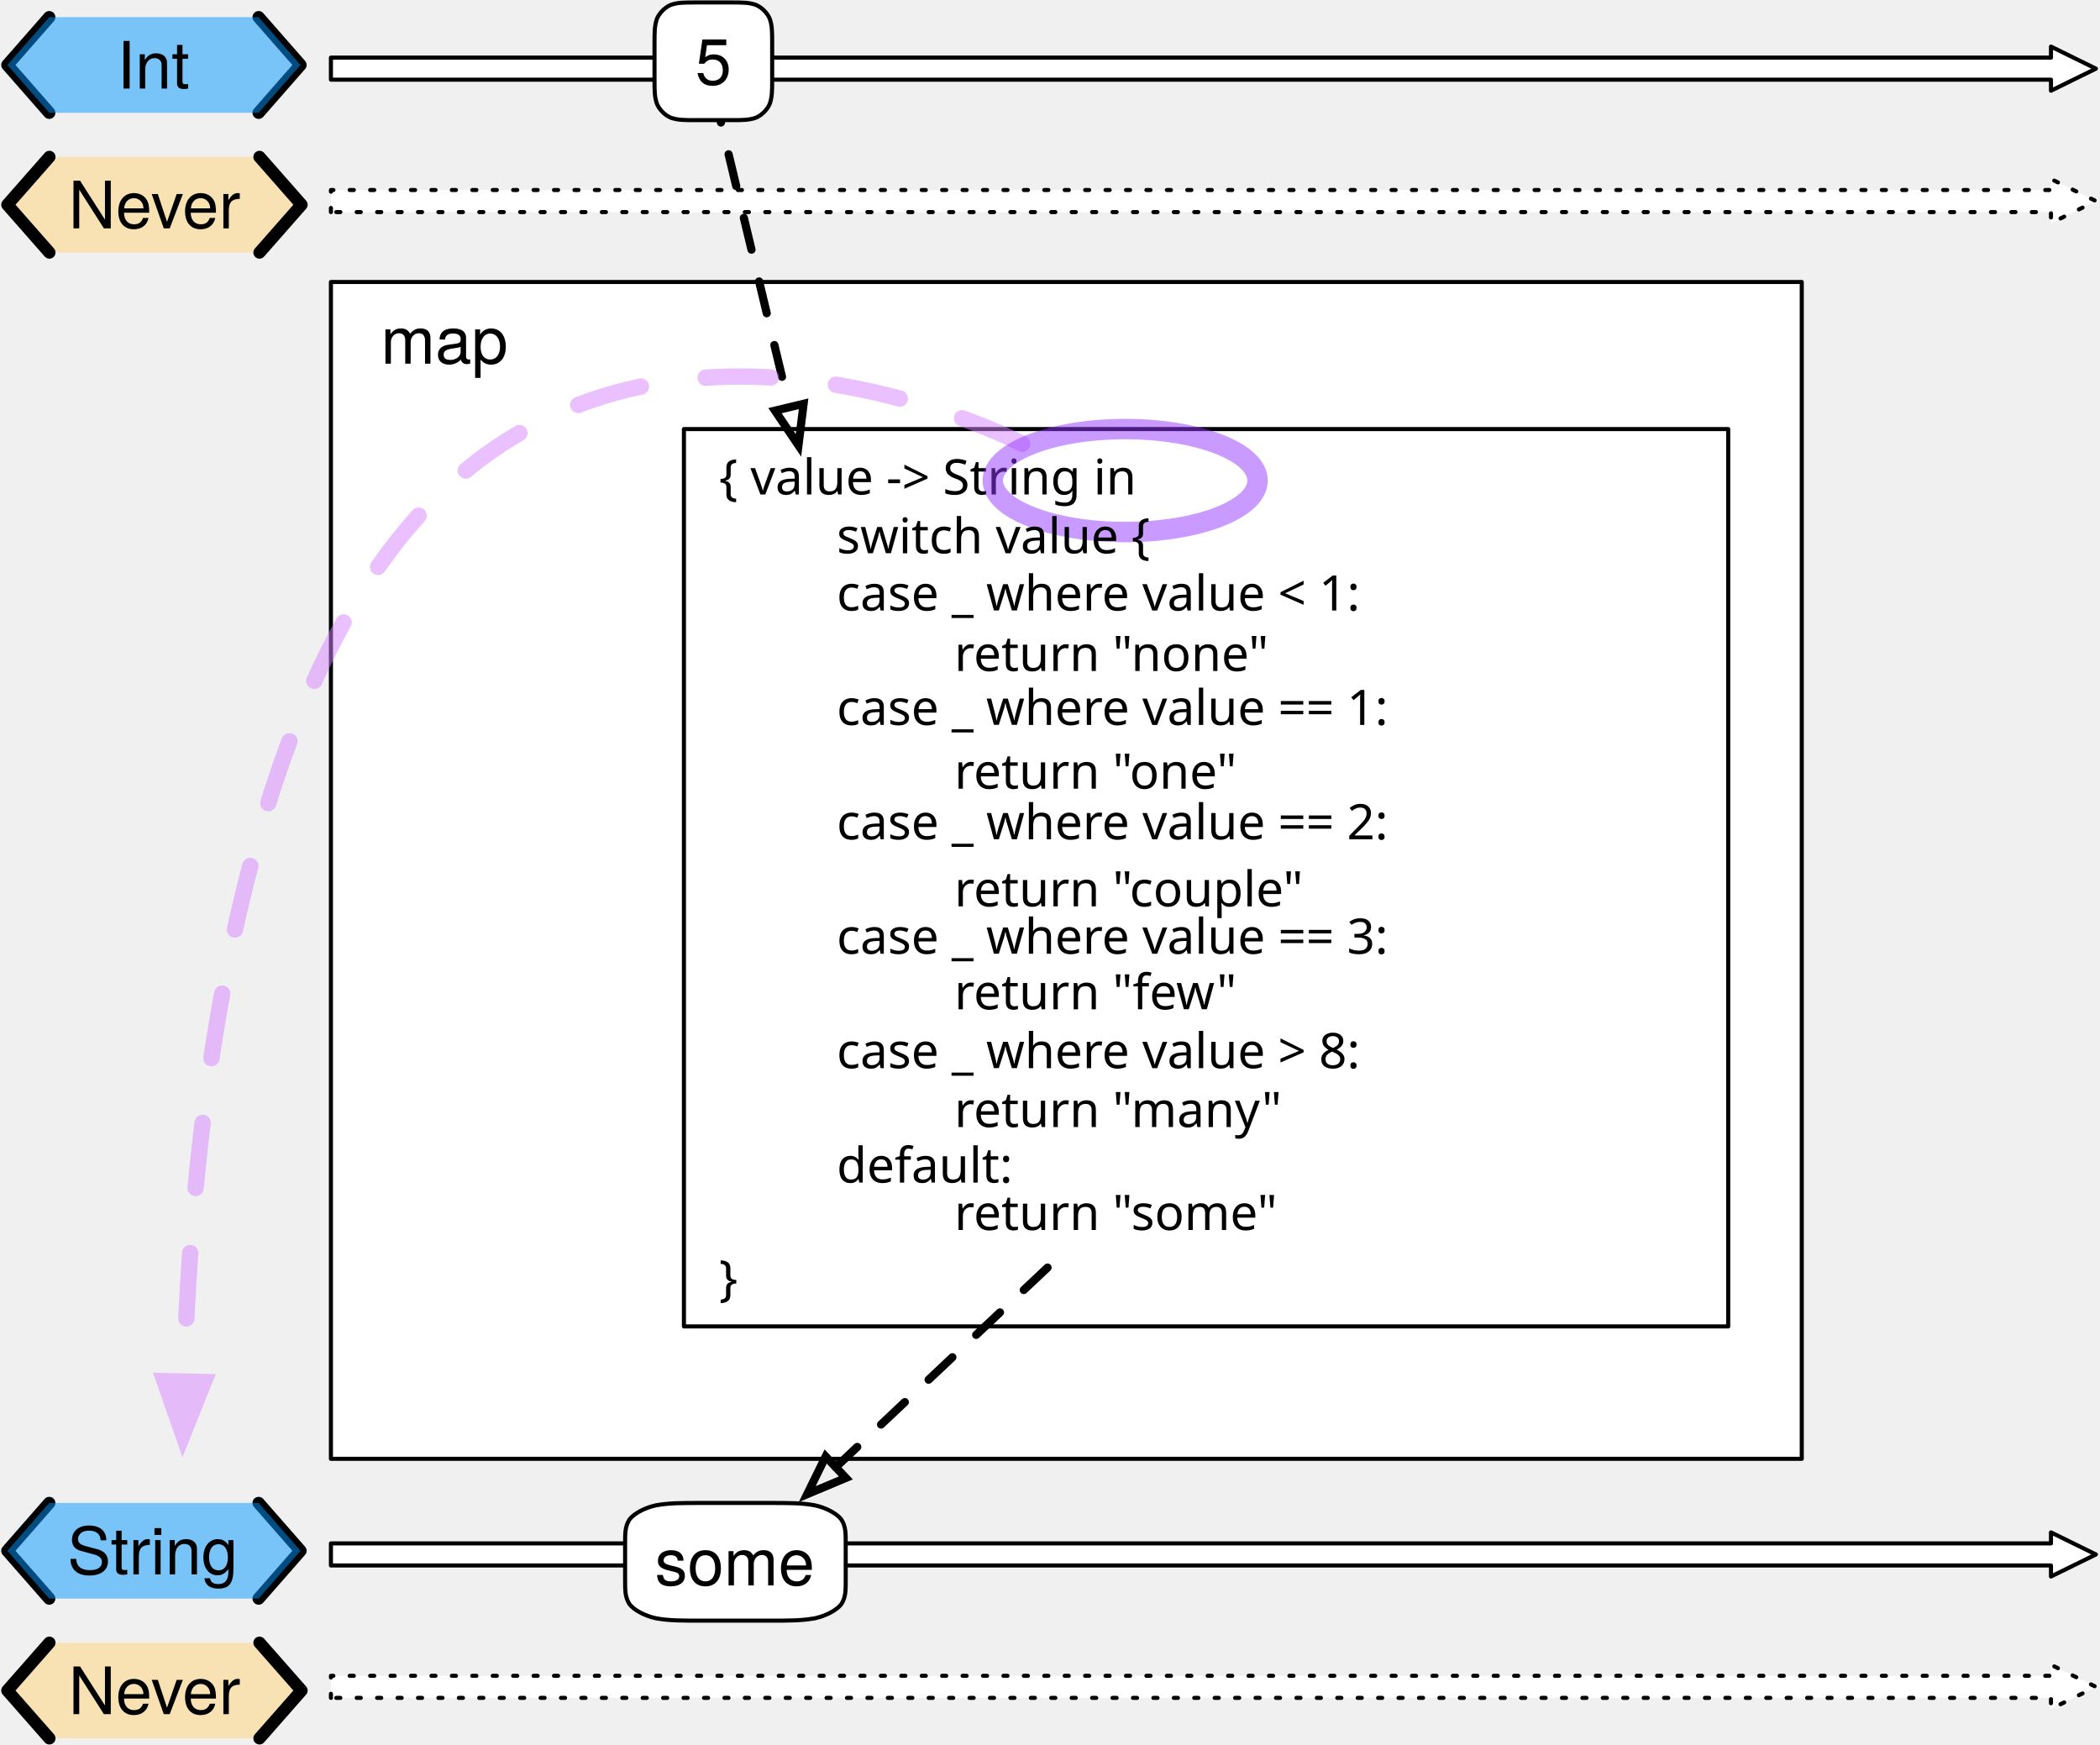
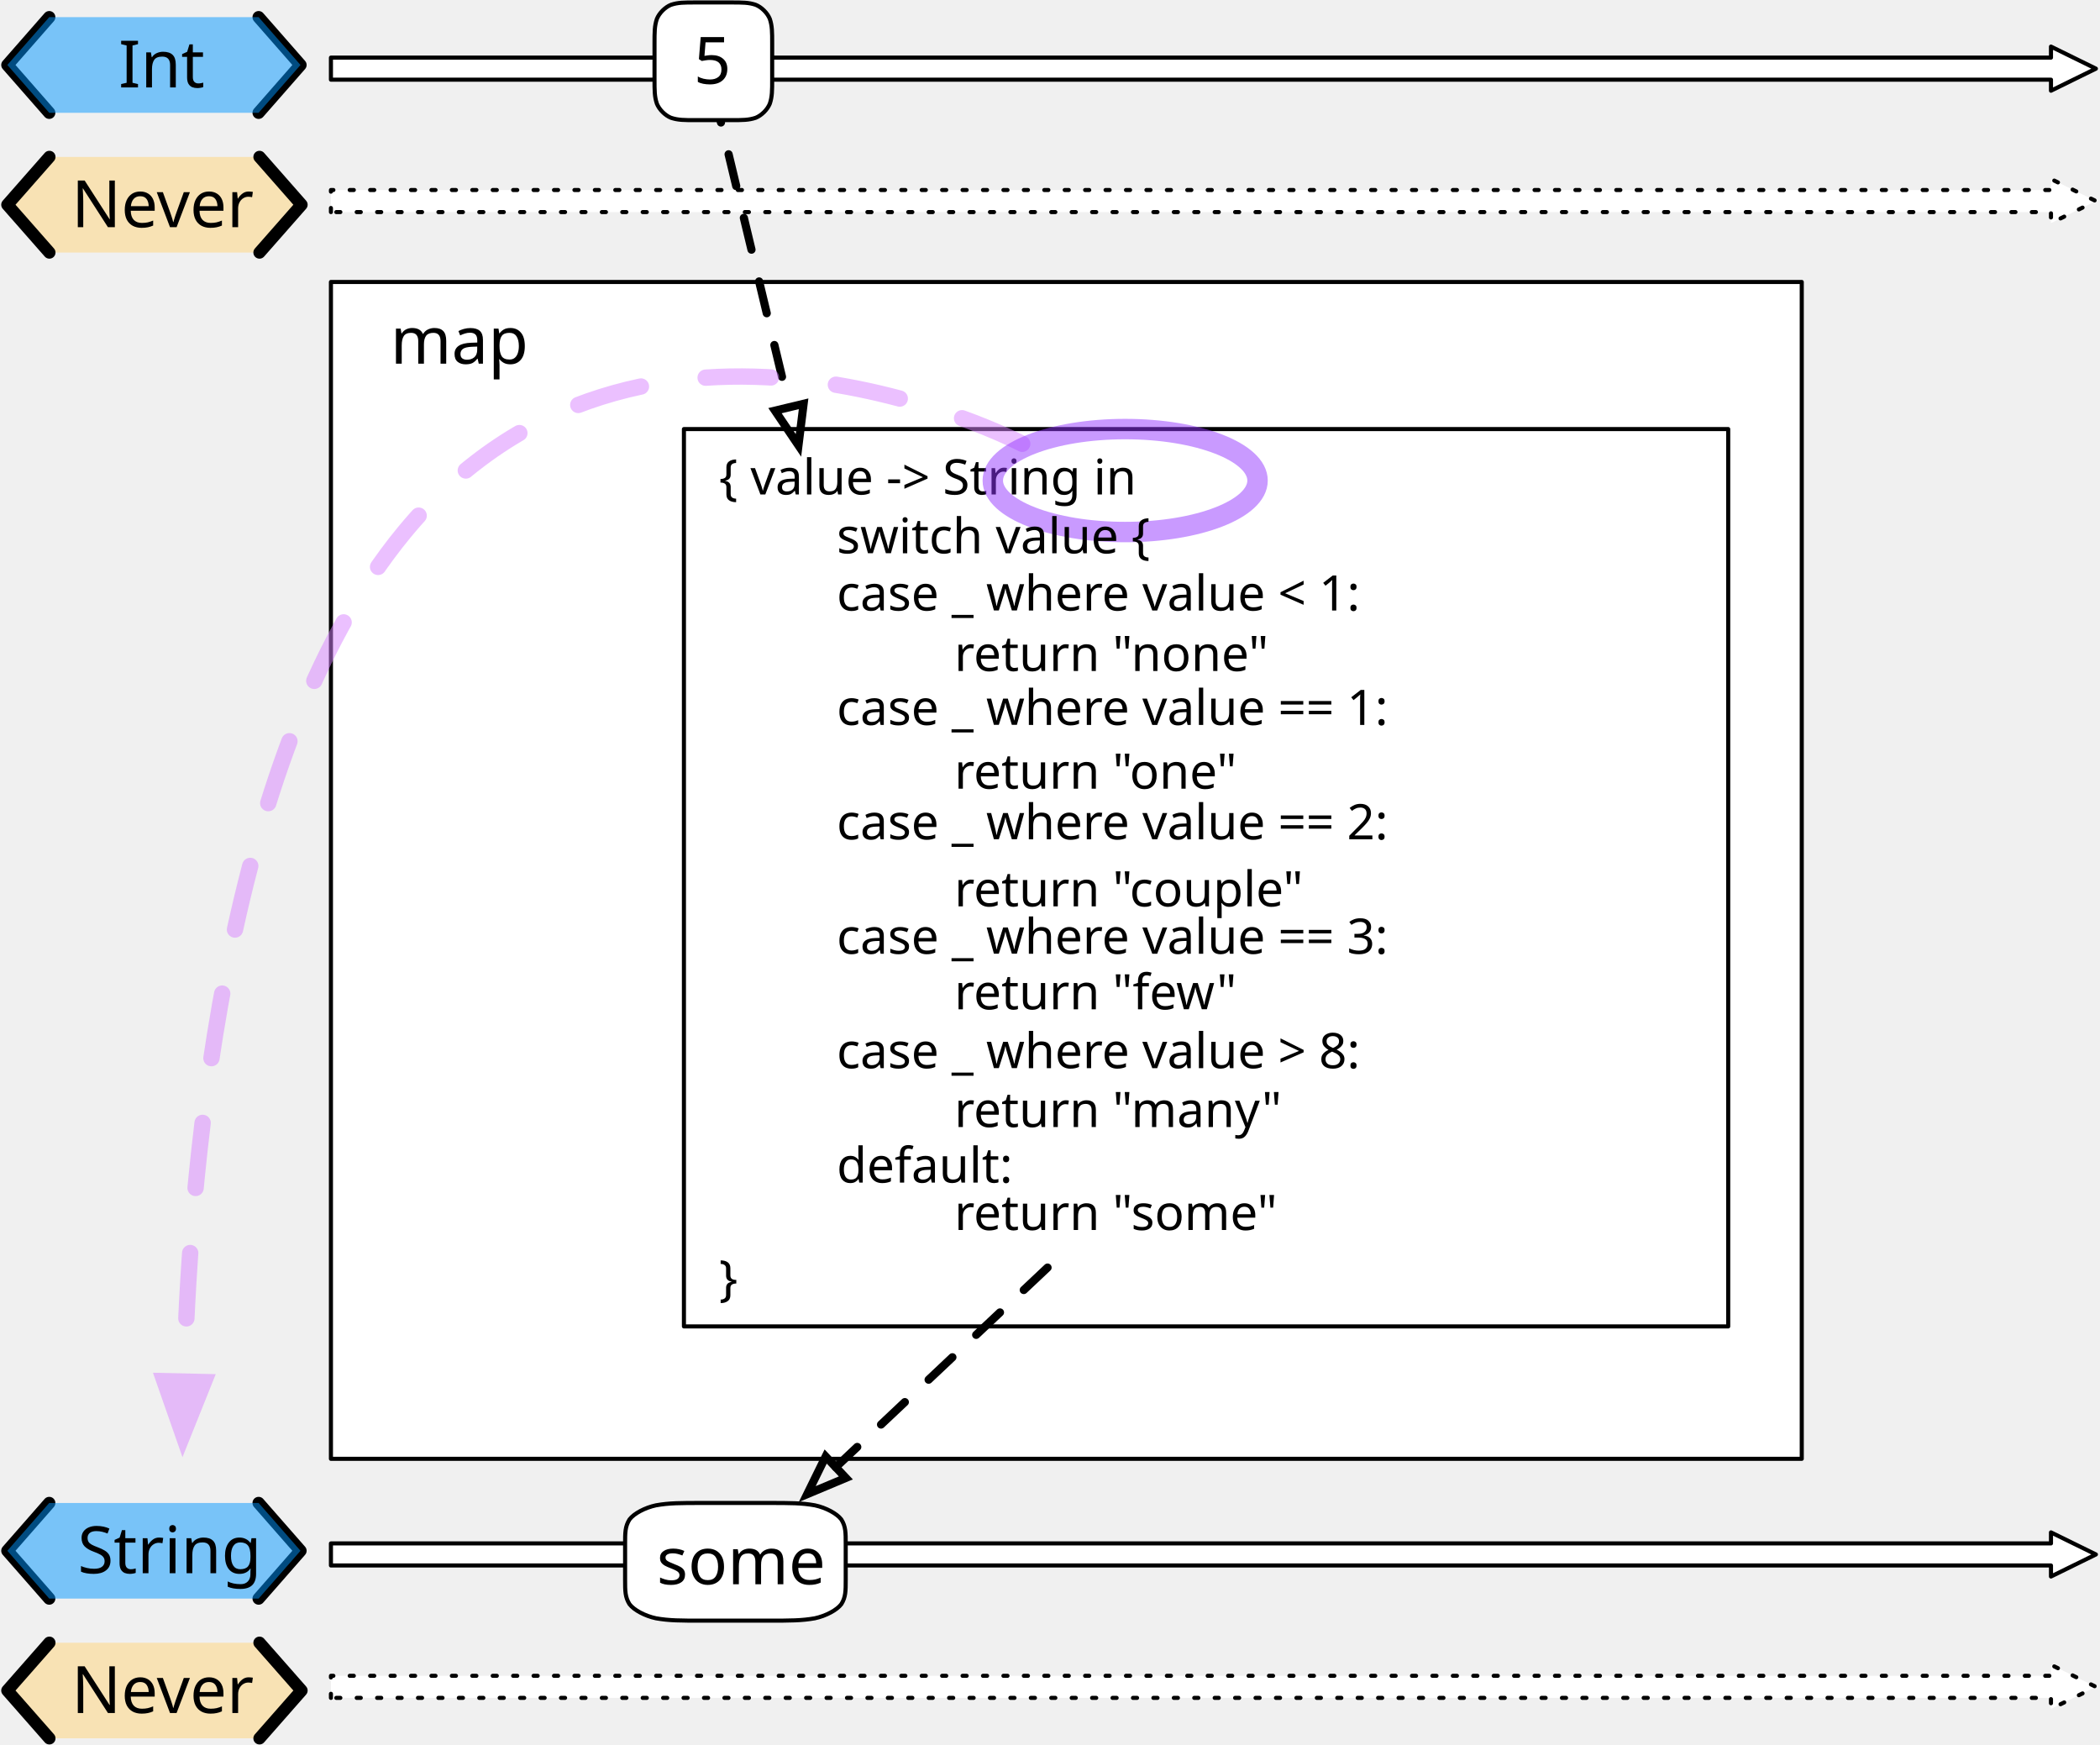
<svg xmlns="http://www.w3.org/2000/svg" version="1.1" viewBox="142 112 514 427" width="514" height="427">
  <defs>
-     <font-face font-family="Helvetica Neue" font-size="16" panose-1="2 0 5 3 0 0 0 2 0 4" units-per-em="1000" underline-position="-100" underline-thickness="50" slope="0" x-height="517" cap-height="714" ascent="951.996" descent="-212.997" font-weight="400">
-       <font-face-src>
-         <font-face-name name="HelveticaNeue" />
+     <font-face font-family="Gill Sans" font-size="16" panose-1="2 11 5 2 2 1 4 2 2 3" units-per-em="1000" underline-position="-75.195" underline-thickness="49.805" slope="0" x-height="449.707" cap-height="687.012" ascent="917.969" descent="-230.469" font-weight="400">
+       <font-face-src>
+         <font-face-name name="GillSans" />
+       </font-face-src>
+     </font-face>
+     <font-face font-family="Gill Sans" font-size="16" panose-1="2 11 5 2 2 1 4 2 2 3" units-per-em="1000" underline-position="-75.195" underline-thickness="49.805" slope="0" x-height="449.707" cap-height="687.012" ascent="917.969" descent="-230.469" font-weight="400">
+       <font-face-src>
+         <font-face-name name="GillSans" />
      </font-face-src>
    </font-face>
    <font-face font-family="Menlo" font-size="12" panose-1="2 11 6 9 3 8 4 2 2 4" units-per-em="1000" underline-position="-63.477" underline-thickness="43.945" slope="0" x-height="546.875" cap-height="729.004" ascent="928.223" descent="-235.84" font-weight="400">
      <font-face-src>
        <font-face-name name="Menlo-Regular" />
      </font-face-src>
    </font-face>
    <marker orient="auto" overflow="visible" markerUnits="strokeWidth" id="Arrow_Marker" stroke-linejoin="miter" stroke-miterlimit="10" viewBox="-1 -3 7 6" markerWidth="7" markerHeight="6" color="black">
      <g>
        <path d="M 4.8 0 L 0 -1.8 L 0 1.8 Z" fill="none" stroke="currentColor" stroke-width="1" />
      </g>
    </marker>
+     <font-face font-family="Menlo" font-size="16" panose-1="2 11 6 9 3 8 4 2 2 4" units-per-em="1000" underline-position="-63.477" underline-thickness="43.945" slope="0" x-height="546.875" cap-height="729.004" ascent="928.223" descent="-235.84" font-weight="400">
+       <font-face-src>
+         <font-face-name name="Menlo-Regular" />
+       </font-face-src>
+     </font-face>
    <marker orient="auto" overflow="visible" markerUnits="strokeWidth" id="FilledArrow_Marker" stroke-linejoin="miter" stroke-miterlimit="10" viewBox="-1 -3 6 6" markerWidth="6" markerHeight="6" color="#d883ff" opacity=".5">
      <g>
        <path d="M 3.2 0 L 0 -1.2 L 0 1.2 Z" fill="currentColor" stroke="currentColor" stroke-width="1" />
      </g>
    </marker>
  </defs>
-   <g id="example_map_operator" fill-opacity="1" stroke="none" stroke-dasharray="none" fill="none" stroke-opacity="1">
+   <g id="example_map_operator" stroke-opacity="1" stroke-dasharray="none" stroke="none" fill-opacity="1" fill="none">
    <g id="example_map_operator: Layer 1">
      <g id="Graphic_2">
        <path d="M 223 163.9 L 223 158.5 L 644 158.5 L 644 155.8 L 655 161.2 L 644 166.6 L 644 163.9 Z" fill="white" />
        <path d="M 223 163.9 L 223 158.5 L 644 158.5 L 644 155.8 L 655 161.2 L 644 166.6 L 644 163.9 Z" stroke="black" stroke-linecap="round" stroke-linejoin="round" stroke-dasharray="1.0,4.0" stroke-width="1" />
      </g>
      <g id="Graphic_3">
        <rect x="223" y="181" width="360" height="288" fill="white" />
        <rect x="223" y="181" width="360" height="288" stroke="black" stroke-linecap="round" stroke-linejoin="round" stroke-width="1" />
      </g>
      <g id="Group_9">
        <g id="Graphic_12">
          <path d="M 154.086 150.4 L 143.8 162.1 L 154.086 173.8 L 205.514 173.8 L 215.8 162.1 L 205.514 150.4 Z" fill="#ffd579" fill-opacity=".5" />
-           <text transform="translate(148.8 152.876)" fill="black">
-             <tspan font-family="Helvetica Neue" font-size="16" font-weight="400" fill="black" x="9.968" y="15">Never</tspan>
+           <text transform="translate(148.8 152.6)" fill="black">
+             <tspan font-family="Gill Sans" font-size="16" font-weight="400" fill="black" x="10.699" y="15">Never</tspan>
          </text>
        </g>
        <g id="Line_11">
          <path d="M 154.086 150.4 L 143.8 162.1 L 154.086 173.8" stroke="black" stroke-linecap="round" stroke-linejoin="round" stroke-width="3" />
        </g>
        <g id="Line_10">
          <path d="M 205.514 150.4 L 215.8 162.1 L 205.514 173.8" stroke="black" stroke-linecap="round" stroke-linejoin="round" stroke-width="3" />
        </g>
      </g>
      <g id="Group_5">
        <g id="Line_8">
          <path d="M 154.05 116.2 L 143.8 127.9 L 154.05 139.6" stroke="black" stroke-linecap="round" stroke-linejoin="round" stroke-width="3" />
        </g>
        <g id="Line_7">
          <path d="M 205.3 116.2 L 215.55 127.9 L 205.3 139.6" stroke="black" stroke-linecap="round" stroke-linejoin="round" stroke-width="3" />
        </g>
        <g id="Graphic_6">
          <path d="M 154.05 116.2 L 143.8 127.9 L 154.05 139.6 L 205.3 139.6 L 215.55 127.9 L 205.3 116.2 Z" fill="#0096ff" fill-opacity=".5" />
-           <text transform="translate(148.8 118.676)" fill="black">
-             <tspan font-family="Helvetica Neue" font-size="16" font-weight="400" fill="black" x="21.835" y="15">Int</tspan>
+           <text transform="translate(148.8 118.4)" fill="black">
+             <tspan font-family="Gill Sans" font-size="16" font-weight="400" fill="black" x="22.211" y="15">Int</tspan>
          </text>
        </g>
      </g>
      <g id="Graphic_16">
        <path d="M 223 131.5 L 223 126.1 L 644 126.1 L 644 123.4 L 655 128.8 L 644 134.2 L 644 131.5 Z" fill="white" />
        <path d="M 223 131.5 L 223 126.1 L 644 126.1 L 644 123.4 L 655 128.8 L 644 134.2 L 644 131.5 Z" stroke="black" stroke-linecap="round" stroke-linejoin="round" stroke-width="1" />
      </g>
      <g id="Graphic_69">
        <path d="M 223 527.5 L 223 522.1 L 644 522.1 L 644 519.4 L 655 524.8 L 644 530.2 L 644 527.5 Z" fill="white" />
        <path d="M 223 527.5 L 223 522.1 L 644 522.1 L 644 519.4 L 655 524.8 L 644 530.2 L 644 527.5 Z" stroke="black" stroke-linecap="round" stroke-linejoin="round" stroke-dasharray="1.0,4.0" stroke-width="1" />
      </g>
      <g id="Group_65">
        <g id="Graphic_68">
          <path d="M 154.086 514 L 143.8 525.7 L 154.086 537.4 L 205.514 537.4 L 215.8 525.7 L 205.514 514 Z" fill="#ffd579" fill-opacity=".5" />
-           <text transform="translate(148.8 516.476)" fill="black">
-             <tspan font-family="Helvetica Neue" font-size="16" font-weight="400" fill="black" x="9.968" y="15">Never</tspan>
+           <text transform="translate(148.8 516.2)" fill="black">
+             <tspan font-family="Gill Sans" font-size="16" font-weight="400" fill="black" x="10.699" y="15">Never</tspan>
          </text>
        </g>
        <g id="Line_67">
          <path d="M 154.086 514 L 143.8 525.7 L 154.086 537.4" stroke="black" stroke-linecap="round" stroke-linejoin="round" stroke-width="3" />
        </g>
        <g id="Line_66">
          <path d="M 205.514 514 L 215.8 525.7 L 205.514 537.4" stroke="black" stroke-linecap="round" stroke-linejoin="round" stroke-width="3" />
        </g>
      </g>
      <g id="Group_61">
        <g id="Line_64">
          <path d="M 154.05 479.8 L 143.8 491.5 L 154.05 503.2" stroke="black" stroke-linecap="round" stroke-linejoin="round" stroke-width="3" />
        </g>
        <g id="Line_63">
          <path d="M 205.3 479.8 L 215.55 491.5 L 205.3 503.2" stroke="black" stroke-linecap="round" stroke-linejoin="round" stroke-width="3" />
        </g>
        <g id="Graphic_62">
          <path d="M 154.05 479.8 L 143.8 491.5 L 154.05 503.2 L 205.3 503.2 L 215.55 491.5 L 205.3 479.8 Z" fill="#0096ff" fill-opacity=".5" />
-           <text transform="translate(148.8 482.276)" fill="black">
-             <tspan font-family="Helvetica Neue" font-size="16" font-weight="400" fill="black" x="9.691" y="15">String</tspan>
+           <text transform="translate(148.8 482)" fill="black">
+             <tspan font-family="Gill Sans" font-size="16" font-weight="400" fill="black" x="12.211" y="15">String</tspan>
          </text>
        </g>
      </g>
      <g id="Graphic_60">
        <path d="M 223 495.1 L 223 489.7 L 644 489.7 L 644 487 L 655 492.4 L 644 497.8 L 644 495.1 Z" fill="white" />
        <path d="M 223 495.1 L 223 489.7 L 644 489.7 L 644 487 L 655 492.4 L 644 497.8 L 644 495.1 Z" stroke="black" stroke-linecap="round" stroke-linejoin="round" stroke-width="1" />
      </g>
      <g id="Graphic_70">
-         <text transform="translate(235.2 186)" fill="black">
-           <tspan font-family="Helvetica Neue" font-size="16" font-weight="400" fill="black" x="0" y="15">map</tspan>
+         <text transform="translate(237.5601 186)" fill="black">
+           <tspan font-family="Gill Sans" font-size="16" font-weight="400" fill="black" x="0" y="15">map</tspan>
        </text>
      </g>
      <g id="Group_74">
        <g id="Graphic_73">
          <rect x="309.4" y="217" width="255.6" height="219.6" fill="white" />
          <rect x="309.4" y="217" width="255.6" height="219.6" stroke="black" stroke-linecap="round" stroke-linejoin="round" stroke-width="1" />
        </g>
        <g id="Graphic_72">
          <text transform="translate(318 222)" fill="black">
            <tspan font-family="Menlo" font-size="12" font-weight="400" fill="black" x="0" y="11">{ value -&gt; String in</tspan>
            <tspan font-family="Menlo" font-size="12" font-weight="400" fill="black" x="0" y="207">}</tspan>
          </text>
        </g>
      </g>
      <g id="Line_76">
        <line x1="316.6" y1="134.2" x2="335.19" y2="211.656" marker-end="url(#Arrow_Marker)" stroke="black" stroke-linecap="round" stroke-linejoin="round" stroke-dasharray="8.0,8.0" stroke-width="2" />
      </g>
      <g id="Graphic_78">
        <path d="M 312.28 112.6 L 320.92 112.6 C 323.8 112.6 325.24 112.6 326.968 113.176 C 328.408 113.752 329.848 115.192 330.424 116.632 C 331 118.36 331 119.8 331 122.68 L 331 131.32 C 331 134.2 331 135.64 330.424 137.368 C 329.848 138.808 328.408 140.248 326.968 140.824 C 325.24 141.4 323.8 141.4 320.92 141.4 L 312.28 141.4 C 309.4 141.4 307.96 141.4 306.232 140.824 C 304.792 140.248 303.352 138.808 302.776 137.368 C 302.2 135.64 302.2 134.2 302.2 131.32 L 302.2 122.68 C 302.2 119.8 302.2 118.36 302.776 116.632 C 303.352 115.192 304.792 113.752 306.232 113.176 C 307.96 112.6 309.4 112.6 312.28 112.6 M 312.28 112.6" fill="white" />
        <path d="M 312.28 112.6 L 320.92 112.6 C 323.8 112.6 325.24 112.6 326.968 113.176 C 328.408 113.752 329.848 115.192 330.424 116.632 C 331 118.36 331 119.8 331 122.68 L 331 131.32 C 331 134.2 331 135.64 330.424 137.368 C 329.848 138.808 328.408 140.248 326.968 140.824 C 325.24 141.4 323.8 141.4 320.92 141.4 L 312.28 141.4 C 309.4 141.4 307.96 141.4 306.232 140.824 C 304.792 140.248 303.352 138.808 302.776 137.368 C 302.2 135.64 302.2 134.2 302.2 131.32 L 302.2 122.68 C 302.2 119.8 302.2 118.36 302.776 116.632 C 303.352 115.192 304.792 113.752 306.232 113.176 C 307.96 112.6 309.4 112.6 312.28 112.6 M 312.28 112.6" stroke="black" stroke-linecap="round" stroke-linejoin="round" stroke-width="1" />
-         <text transform="translate(307.2 117.776)" fill="black">
-           <tspan font-family="Helvetica Neue" font-size="16" font-weight="400" fill="black" x="4.952" y="15">5</tspan>
+         <text transform="translate(307.2 117.5)" fill="black">
+           <tspan font-family="Menlo" font-size="16" font-weight="400" fill="black" x="4.584" y="15">5</tspan>
        </text>
      </g>
      <g id="Graphic_79">
        <path d="M 313.9 479.8 L 330.1 479.8 C 335.5 479.8 338.2 479.8 341.44 480.376 C 344.14 480.952 346.84 482.392 347.92 483.832 C 349 485.56 349 487 349 489.88 L 349 498.52 C 349 501.4 349 502.84 347.92 504.568 C 346.84 506.008 344.14 507.448 341.44 508.024 C 338.2 508.6 335.5 508.6 330.1 508.6 L 313.9 508.6 C 308.5 508.6 305.8 508.6 302.56 508.024 C 299.86 507.448 297.16 506.008 296.08 504.568 C 295 502.84 295 501.4 295 498.52 L 295 489.88 C 295 487 295 485.56 296.08 483.832 C 297.16 482.392 299.86 480.952 302.56 480.376 C 305.8 479.8 308.5 479.8 313.9 479.8 M 313.9 479.8" fill="white" />
        <path d="M 313.9 479.8 L 330.1 479.8 C 335.5 479.8 338.2 479.8 341.44 480.376 C 344.14 480.952 346.84 482.392 347.92 483.832 C 349 485.56 349 487 349 489.88 L 349 498.52 C 349 501.4 349 502.84 347.92 504.568 C 346.84 506.008 344.14 507.448 341.44 508.024 C 338.2 508.6 335.5 508.6 330.1 508.6 L 313.9 508.6 C 308.5 508.6 305.8 508.6 302.56 508.024 C 299.86 507.448 297.16 506.008 296.08 504.568 C 295 502.84 295 501.4 295 498.52 L 295 489.88 C 295 487 295 485.56 296.08 483.832 C 297.16 482.392 299.86 480.952 302.56 480.376 C 305.8 479.8 308.5 479.8 313.9 479.8 M 313.9 479.8" stroke="black" stroke-linecap="round" stroke-linejoin="round" stroke-width="1" />
-         <text transform="translate(300 484.976)" fill="black">
-           <tspan font-family="Helvetica Neue" font-size="16" font-weight="400" fill="black" x="2.288" y="15">some</tspan>
+         <text transform="translate(300 484.7)" fill="black">
+           <tspan font-family="Menlo" font-size="16" font-weight="400" fill="black" x="2.734" y="15">some</tspan>
        </text>
      </g>
      <g id="Line_80">
        <line x1="398.4" y1="422.2" x2="346.562" y2="471.052" marker-end="url(#Arrow_Marker)" stroke="black" stroke-linecap="round" stroke-linejoin="round" stroke-dasharray="8.0,8.0" stroke-width="2" />
      </g>
      <g id="Line_81">
        <path d="M 392.2 220.6 C 392.2 220.6 299.134 171.827 241 242.2 C 195.231 297.605 188.058 406.35 187.078 450.103" marker-end="url(#FilledArrow_Marker)" stroke="#d883ff" stroke-opacity=".5" stroke-linecap="round" stroke-linejoin="round" stroke-dasharray="16.0,16.0" stroke-width="4" />
      </g>
      <g id="Graphic_82">
        <ellipse cx="417.4" cy="229.6" rx="32.4" ry="12.6" stroke="#9437ff" stroke-opacity=".5" stroke-linecap="round" stroke-linejoin="round" stroke-width="5" />
      </g>
      <g id="Graphic_83">
        <text transform="translate(346.8 236.4)" fill="black">
          <tspan font-family="Menlo" font-size="12" font-weight="400" fill="black" x="0" y="11">switch value {</tspan>
          <tspan font-family="Menlo" font-size="12" font-weight="400" fill="black" x="0" y="25">case _ where value &lt; 1:</tspan>
          <tspan font-family="Menlo" font-size="12" font-weight="400" fill="black" x="0" y="39">            </tspan>
          <tspan font-family="Menlo" font-size="12" font-weight="400" fill="black" x="0" y="53">case _ where value == 1:</tspan>
          <tspan font-family="Menlo" font-size="12" font-weight="400" fill="black" x="0" y="67">            </tspan>
          <tspan font-family="Menlo" font-size="12" font-weight="400" fill="black" x="0" y="81">case _ where value == 2:</tspan>
          <tspan font-family="Menlo" font-size="12" font-weight="400" fill="black" x="0" y="95">            </tspan>
          <tspan font-family="Menlo" font-size="12" font-weight="400" fill="black" x="0" y="109">case _ where value == 3:</tspan>
          <tspan font-family="Menlo" font-size="12" font-weight="400" fill="black" x="0" y="123">            </tspan>
          <tspan font-family="Menlo" font-size="12" font-weight="400" fill="black" x="0" y="137">case _ where value &gt; 8:</tspan>
          <tspan font-family="Menlo" font-size="12" font-weight="400" fill="black" x="0" y="151">            </tspan>
          <tspan font-family="Menlo" font-size="12" font-weight="400" fill="black" x="0" y="165">default:</tspan>
          <tspan font-family="Menlo" font-size="12" font-weight="400" fill="black" x="0" y="179">            </tspan>
        </text>
      </g>
      <g id="Graphic_84">
        <text transform="translate(375.6 265.2)" fill="black">
          <tspan font-family="Menlo" font-size="12" font-weight="400" fill="black" x="0" y="11">return "none"</tspan>
        </text>
      </g>
      <g id="Graphic_85">
        <text transform="translate(375.6 294)" fill="black">
          <tspan font-family="Menlo" font-size="12" font-weight="400" fill="black" x="0" y="11">return "one"</tspan>
        </text>
      </g>
      <g id="Graphic_86">
        <text transform="translate(375.6 322.8)" fill="black">
          <tspan font-family="Menlo" font-size="12" font-weight="400" fill="black" x="0" y="11">return "couple"</tspan>
        </text>
      </g>
      <g id="Graphic_87">
        <text transform="translate(375.6 348)" fill="black">
          <tspan font-family="Menlo" font-size="12" font-weight="400" fill="black" x="0" y="11">return "few"</tspan>
        </text>
      </g>
      <g id="Graphic_88">
        <text transform="translate(375.6 376.8)" fill="black">
          <tspan font-family="Menlo" font-size="12" font-weight="400" fill="black" x="0" y="11">return "many"</tspan>
        </text>
      </g>
      <g id="Graphic_89">
        <text transform="translate(375.6 402)" fill="black">
          <tspan font-family="Menlo" font-size="12" font-weight="400" fill="black" x="0" y="11">return "some"</tspan>
        </text>
      </g>
    </g>
  </g>
</svg>
